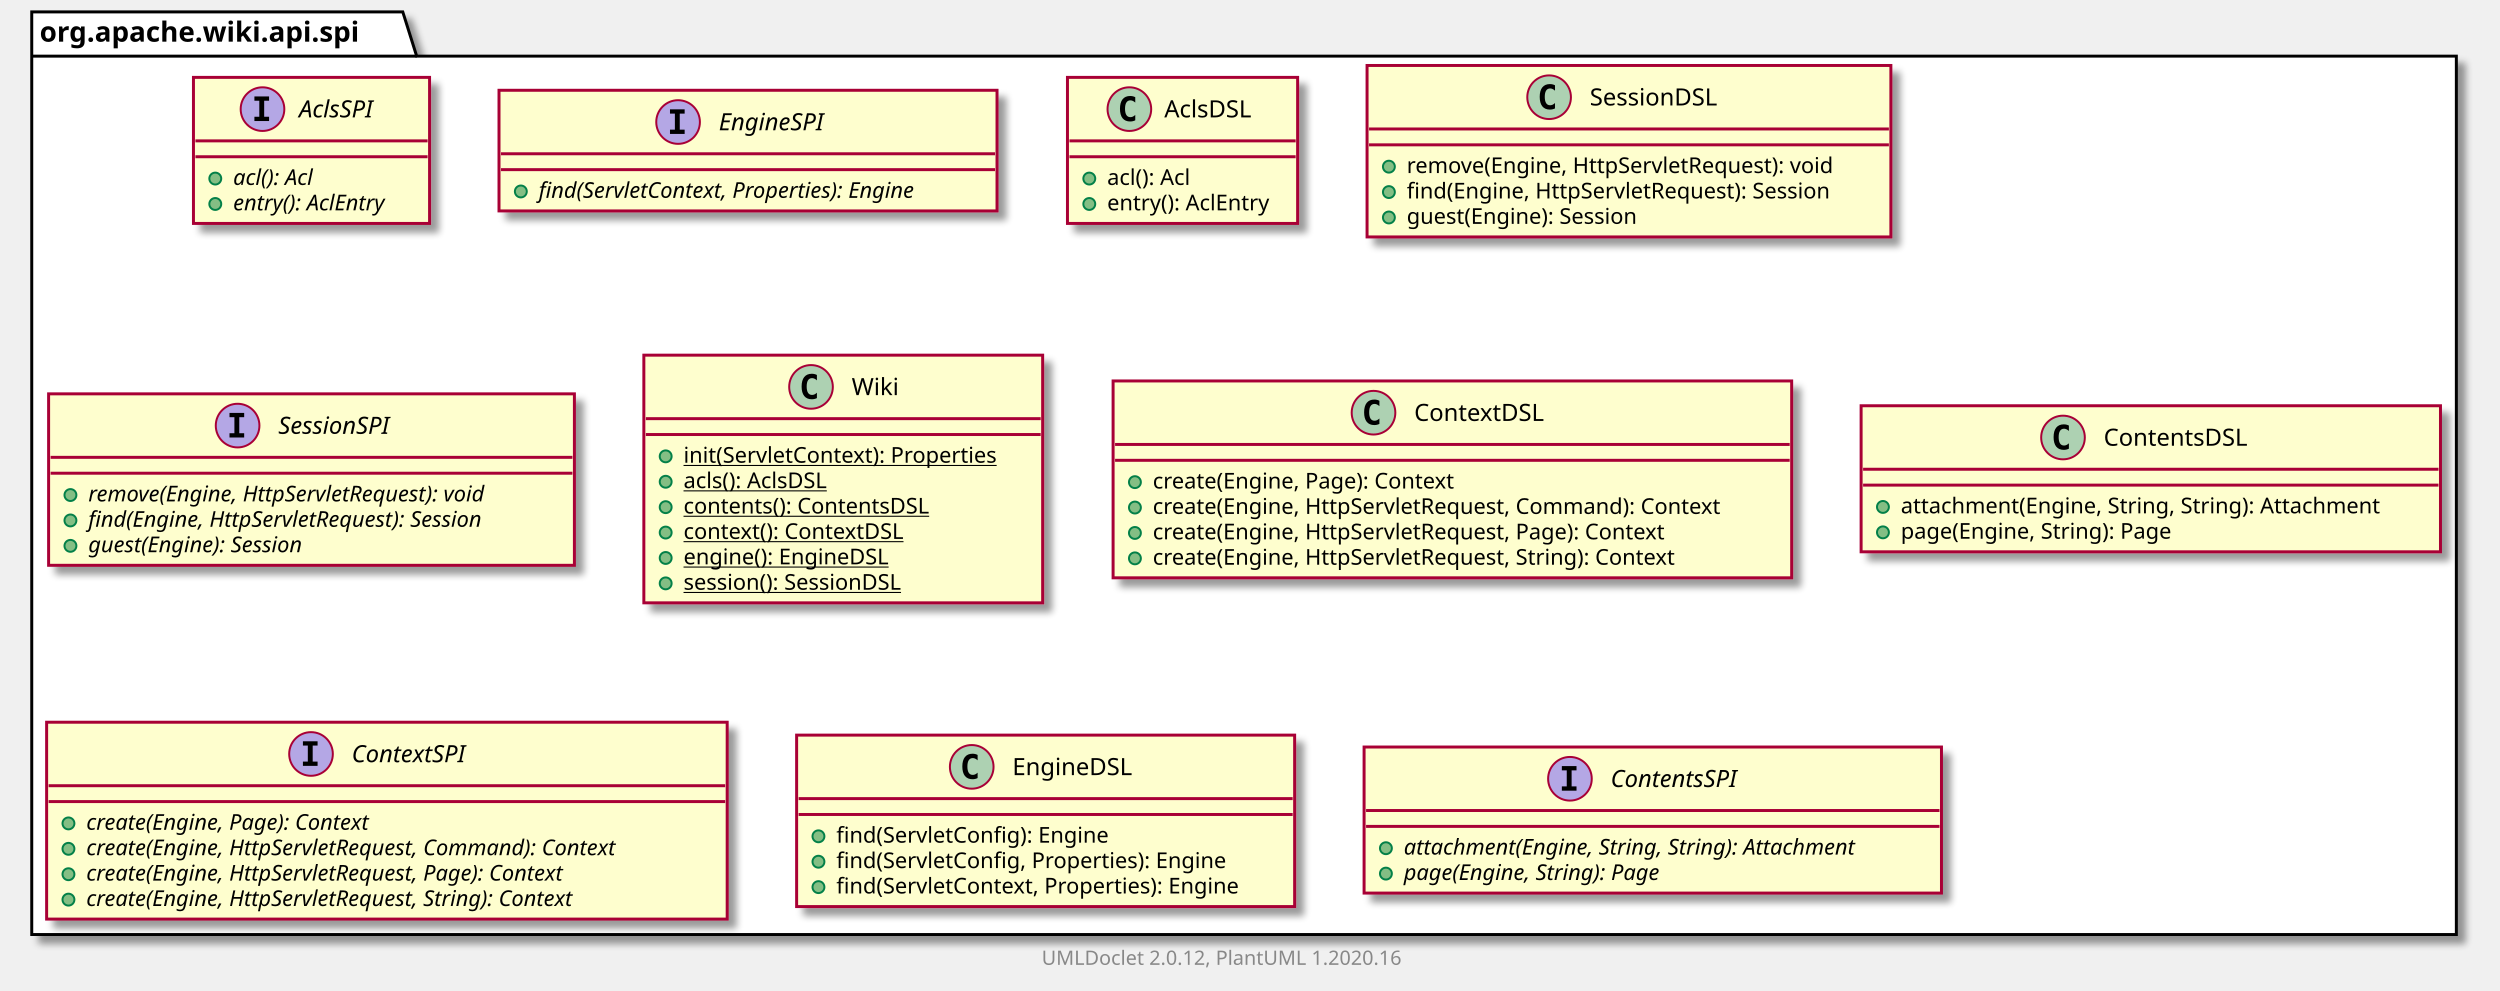
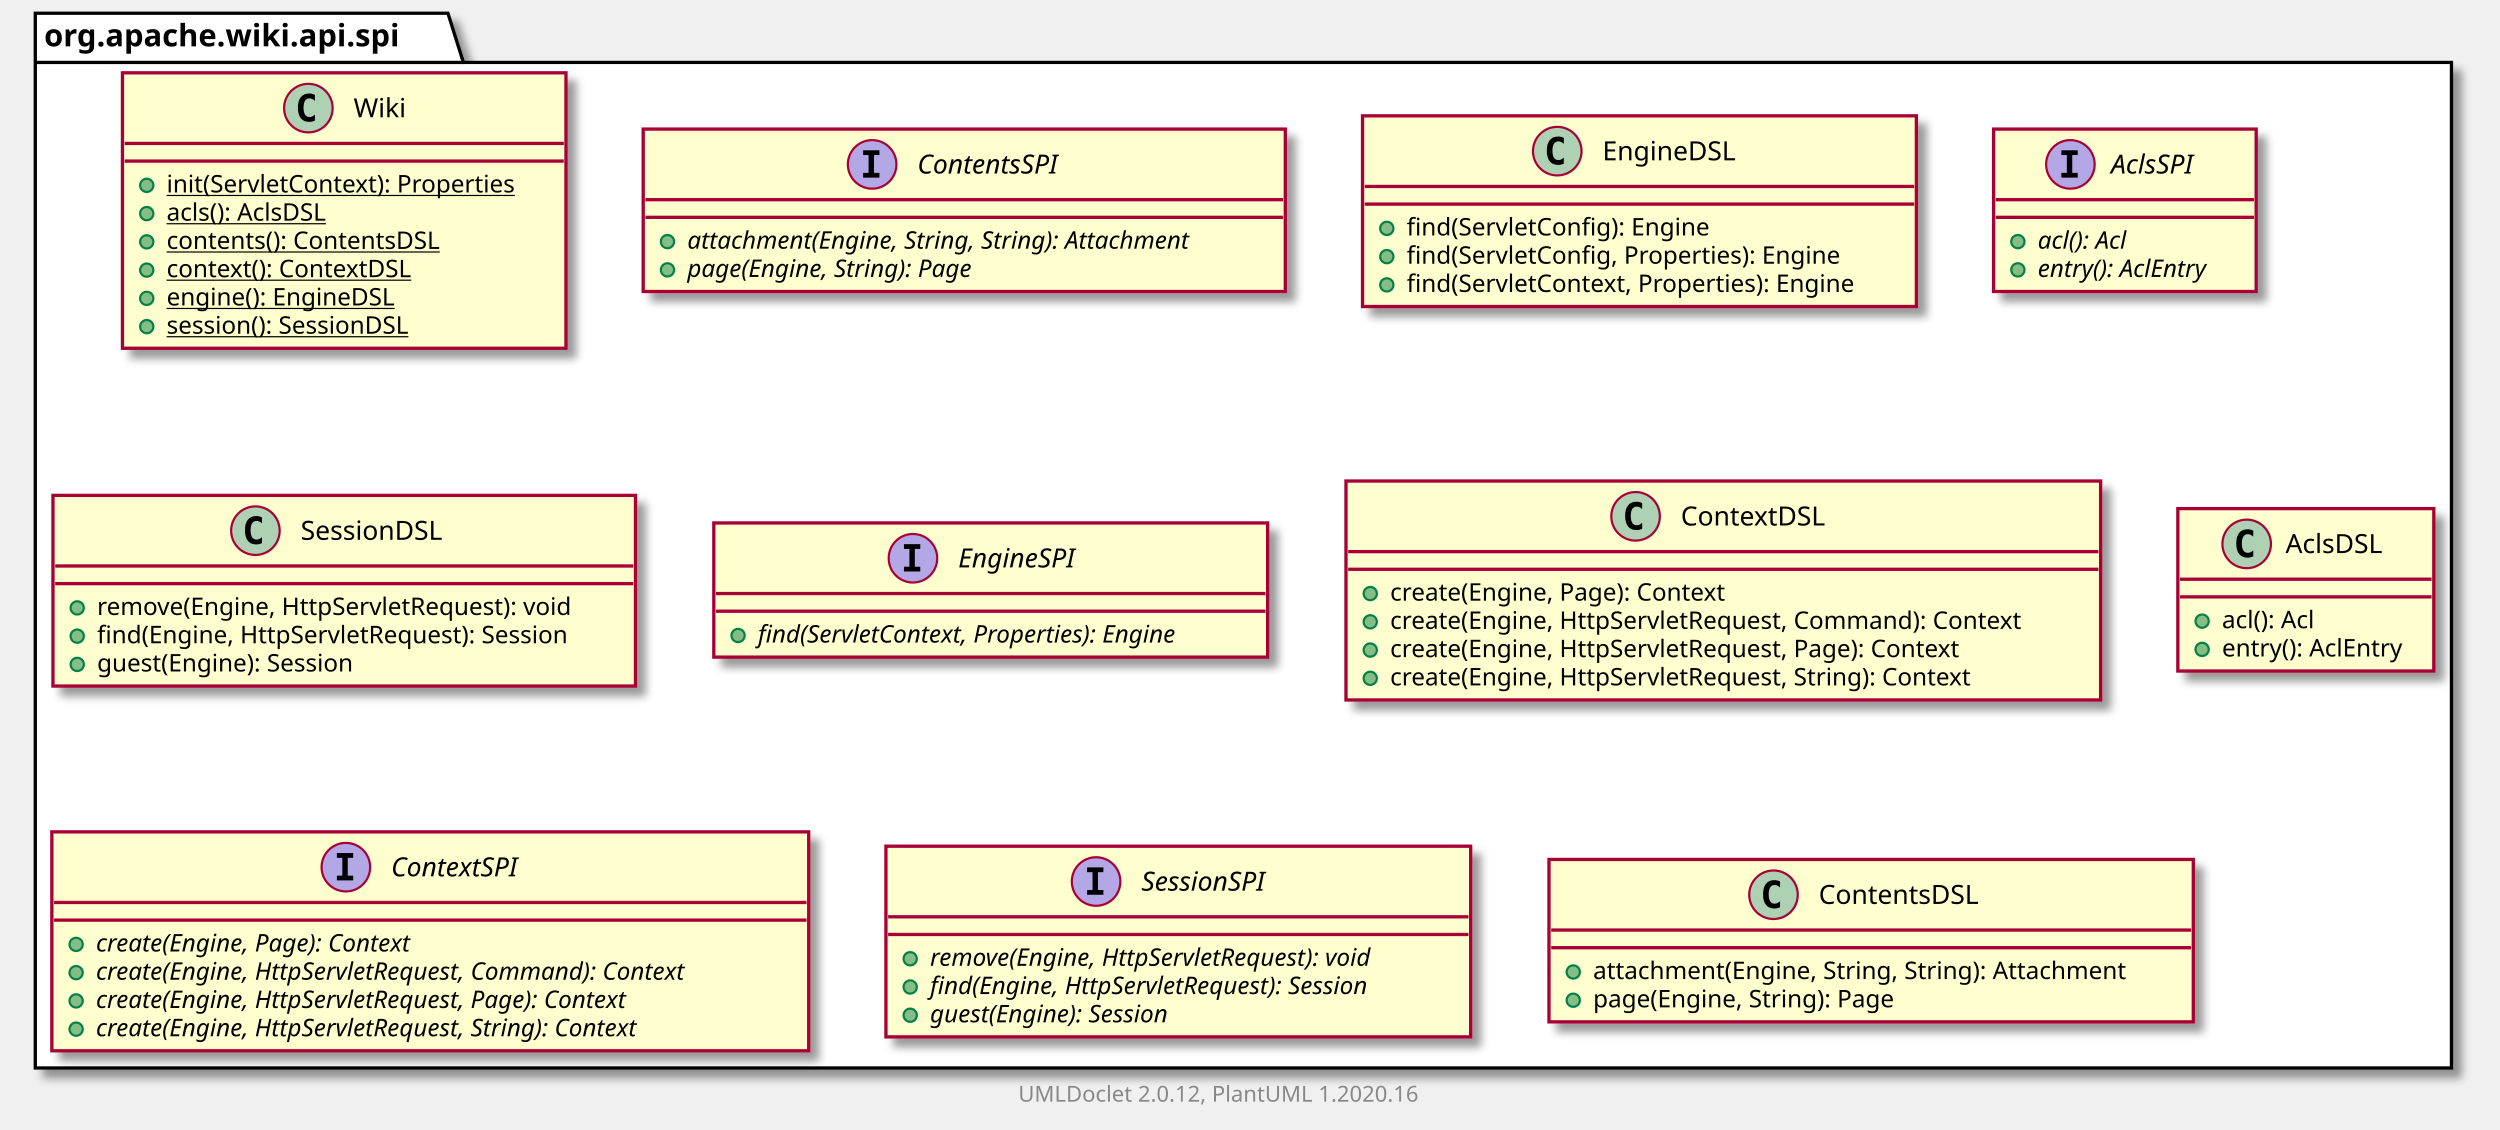
- <svg xmlns="http://www.w3.org/2000/svg" xmlns:xlink="http://www.w3.org/1999/xlink" contentScriptType="application/ecmascript" contentStyleType="text/css" height="499px" preserveAspectRatio="none" style="width:1260px;height:499px;" version="1.1" viewBox="0 0 1260 499" width="1260px" zoomAndPan="magnify">
+ <svg xmlns="http://www.w3.org/2000/svg" xmlns:xlink="http://www.w3.org/1999/xlink" contentScriptType="application/ecmascript" contentStyleType="text/css" height="512px" preserveAspectRatio="none" style="width:1133px;height:512px;" version="1.1" viewBox="0 0 1133 512" width="1133px" zoomAndPan="magnify">
  <defs>
-     <filter height="300%" id="f7hcipfcfzdxf" width="300%" x="-1" y="-1">
+     <filter height="300%" id="f1cf5efxg4np4j" width="300%" x="-1" y="-1">
      <feGaussianBlur result="blurOut" stdDeviation="2.0" />
      <feColorMatrix in="blurOut" result="blurOut2" type="matrix" values="0 0 0 0 0 0 0 0 0 0 0 0 0 0 0 0 0 0 .4 0" />
      <feOffset dx="4.0" dy="4.0" in="blurOut2" result="blurOut3" />
      <feBlend in="SourceGraphic" in2="blurOut3" mode="normal" />
    </filter>
  </defs>
  <g>
-     <polygon fill="#FFFFFF" filter="url(#f7hcipfcfzdxf)" points="16,6,203,6,210,28.297,1238,28.297,1238,471,16,471,16,6" style="stroke: #000000; stroke-width: 1.5;" />
+     <polygon fill="#FFFFFF" filter="url(#f1cf5efxg4np4j)" points="16,6,203,6,210,28.297,1111,28.297,1111,484,16,484,16,6" style="stroke: #000000; stroke-width: 1.5;" />
    <line style="stroke: #000000; stroke-width: 1.5;" x1="16" x2="210" y1="28.297" y2="28.297" />
    <text fill="#000000" font-family="sans-serif" font-size="14" font-weight="bold" lengthAdjust="spacingAndGlyphs" textLength="181" x="20" y="20.995">org.apache.wiki.api.spi</text>
+     <a href="Wiki.html" target="_top" title="Wiki.html" xlink:actuate="onRequest" xlink:href="Wiki.html" xlink:show="new" xlink:title="Wiki.html" xlink:type="simple">
+       <rect codeLine="3" fill="#FEFECE" filter="url(#f1cf5efxg4np4j)" height="124.828" id="org.apache.wiki.api.spi.Wiki" style="stroke: #A80036; stroke-width: 1.5;" width="201" x="55.5" y="33" />
+       <ellipse cx="139.75" cy="49" fill="#ADD1B2" rx="11" ry="11" style="stroke: #A80036; stroke-width: 1.0;" />
+       <path d="M142.719,54.641 Q142.141,54.938 141.5,55.078 Q140.859,55.234 140.156,55.234 Q137.656,55.234 136.328,53.594 Q135.016,51.938 135.016,48.812 Q135.016,45.688 136.328,44.031 Q137.656,42.375 140.156,42.375 Q140.859,42.375 141.5,42.531 Q142.156,42.688 142.719,42.984 L142.719,45.703 Q142.094,45.125 141.5,44.859 Q140.906,44.578 140.281,44.578 Q138.938,44.578 138.25,45.656 Q137.562,46.719 137.562,48.812 Q137.562,50.906 138.25,51.984 Q138.938,53.047 140.281,53.047 Q140.906,53.047 141.5,52.781 Q142.094,52.5 142.719,51.922 L142.719,54.641 Z " />
+       <text fill="#000000" font-family="sans-serif" font-size="12" lengthAdjust="spacingAndGlyphs" textLength="24" x="160.25" y="53.154">Wiki</text>
+       <line style="stroke: #A80036; stroke-width: 1.5;" x1="56.5" x2="255.5" y1="65" y2="65" />
+       <line style="stroke: #A80036; stroke-width: 1.5;" x1="56.5" x2="255.5" y1="73" y2="73" />
+       <ellipse cx="66.5" cy="84" fill="#84BE84" rx="3" ry="3" style="stroke: #038048; stroke-width: 1.0;" />
+       <text fill="#000000" font-family="sans-serif" font-size="11" lengthAdjust="spacingAndGlyphs" text-decoration="underline" textLength="175" x="75.5" y="87.21">init(ServletContext): Properties</text>
+       <ellipse cx="66.5" cy="96.805" fill="#84BE84" rx="3" ry="3" style="stroke: #038048; stroke-width: 1.0;" />
+       <text fill="#000000" font-family="sans-serif" font-size="11" lengthAdjust="spacingAndGlyphs" text-decoration="underline" textLength="84" x="75.5" y="100.015">acls(): AclsDSL</text>
+       <ellipse cx="66.5" cy="109.609" fill="#84BE84" rx="3" ry="3" style="stroke: #038048; stroke-width: 1.0;" />
+       <text fill="#000000" font-family="sans-serif" font-size="11" lengthAdjust="spacingAndGlyphs" text-decoration="underline" textLength="138" x="75.5" y="112.82">contents(): ContentsDSL</text>
+       <ellipse cx="66.5" cy="122.414" fill="#84BE84" rx="3" ry="3" style="stroke: #038048; stroke-width: 1.0;" />
+       <text fill="#000000" font-family="sans-serif" font-size="11" lengthAdjust="spacingAndGlyphs" text-decoration="underline" textLength="122" x="75.5" y="125.624">context(): ContextDSL</text>
+       <ellipse cx="66.5" cy="135.219" fill="#84BE84" rx="3" ry="3" style="stroke: #038048; stroke-width: 1.0;" />
+       <text fill="#000000" font-family="sans-serif" font-size="11" lengthAdjust="spacingAndGlyphs" text-decoration="underline" textLength="114" x="75.5" y="138.429">engine(): EngineDSL</text>
+       <ellipse cx="66.5" cy="148.023" fill="#84BE84" rx="3" ry="3" style="stroke: #038048; stroke-width: 1.0;" />
+       <text fill="#000000" font-family="sans-serif" font-size="11" lengthAdjust="spacingAndGlyphs" text-decoration="underline" textLength="129" x="75.5" y="151.234">session(): SessionDSL</text>
+     </a>
+     <a href="ContentsSPI.html" target="_top" title="ContentsSPI.html" xlink:actuate="onRequest" xlink:href="ContentsSPI.html" xlink:show="new" xlink:title="ContentsSPI.html" xlink:type="simple">
+       <rect codeLine="12" fill="#FEFECE" filter="url(#f1cf5efxg4np4j)" height="73.609" id="org.apache.wiki.api.spi.ContentsSPI" style="stroke: #A80036; stroke-width: 1.5;" width="291" x="291.5" y="58.5" />
+       <ellipse cx="395.25" cy="74.5" fill="#B4A7E5" rx="11" ry="11" style="stroke: #A80036; stroke-width: 1.0;" />
+       <path d="M391.172,70.266 L391.172,68.109 L398.562,68.109 L398.562,70.266 L396.094,70.266 L396.094,78.344 L398.562,78.344 L398.562,80.5 L391.172,80.5 L391.172,78.344 L393.641,78.344 L393.641,70.266 L391.172,70.266 Z " />
+       <text fill="#000000" font-family="sans-serif" font-size="12" font-style="italic" lengthAdjust="spacingAndGlyphs" textLength="75" x="415.75" y="78.654">ContentsSPI</text>
+       <line style="stroke: #A80036; stroke-width: 1.5;" x1="292.5" x2="581.5" y1="90.5" y2="90.5" />
+       <line style="stroke: #A80036; stroke-width: 1.5;" x1="292.5" x2="581.5" y1="98.5" y2="98.5" />
+       <ellipse cx="302.5" cy="109.5" fill="#84BE84" rx="3" ry="3" style="stroke: #038048; stroke-width: 1.0;" />
+       <text fill="#000000" font-family="sans-serif" font-size="11" font-style="italic" lengthAdjust="spacingAndGlyphs" textLength="265" x="311.5" y="112.71">attachment(Engine, String, String): Attachment</text>
+       <ellipse cx="302.5" cy="122.305" fill="#84BE84" rx="3" ry="3" style="stroke: #038048; stroke-width: 1.0;" />
+       <text fill="#000000" font-family="sans-serif" font-size="11" font-style="italic" lengthAdjust="spacingAndGlyphs" textLength="151" x="311.5" y="125.515">page(Engine, String): Page</text>
+     </a>
+     <a href="EngineDSL.html" target="_top" title="EngineDSL.html" xlink:actuate="onRequest" xlink:href="EngineDSL.html" xlink:show="new" xlink:title="EngineDSL.html" xlink:type="simple">
+       <rect codeLine="17" fill="#FEFECE" filter="url(#f1cf5efxg4np4j)" height="86.414" id="org.apache.wiki.api.spi.EngineDSL" style="stroke: #A80036; stroke-width: 1.5;" width="251" x="617.5" y="52.5" />
+       <ellipse cx="705.75" cy="68.5" fill="#ADD1B2" rx="11" ry="11" style="stroke: #A80036; stroke-width: 1.0;" />
+       <path d="M708.719,74.141 Q708.141,74.438 707.5,74.578 Q706.859,74.734 706.156,74.734 Q703.656,74.734 702.328,73.094 Q701.016,71.438 701.016,68.312 Q701.016,65.188 702.328,63.531 Q703.656,61.875 706.156,61.875 Q706.859,61.875 707.5,62.031 Q708.156,62.188 708.719,62.484 L708.719,65.203 Q708.094,64.625 707.5,64.359 Q706.906,64.078 706.281,64.078 Q704.938,64.078 704.25,65.156 Q703.562,66.219 703.562,68.312 Q703.562,70.406 704.25,71.484 Q704.938,72.547 706.281,72.547 Q706.906,72.547 707.5,72.281 Q708.094,72 708.719,71.422 L708.719,74.141 Z " />
+       <text fill="#000000" font-family="sans-serif" font-size="12" lengthAdjust="spacingAndGlyphs" textLength="66" x="726.25" y="72.654">EngineDSL</text>
+       <line style="stroke: #A80036; stroke-width: 1.5;" x1="618.5" x2="867.5" y1="84.5" y2="84.5" />
+       <line style="stroke: #A80036; stroke-width: 1.5;" x1="618.5" x2="867.5" y1="92.5" y2="92.5" />
+       <ellipse cx="628.5" cy="103.5" fill="#84BE84" rx="3" ry="3" style="stroke: #038048; stroke-width: 1.0;" />
+       <text fill="#000000" font-family="sans-serif" font-size="11" lengthAdjust="spacingAndGlyphs" textLength="151" x="637.5" y="106.71">find(ServletConfig): Engine</text>
+       <ellipse cx="628.5" cy="116.305" fill="#84BE84" rx="3" ry="3" style="stroke: #038048; stroke-width: 1.0;" />
+       <text fill="#000000" font-family="sans-serif" font-size="11" lengthAdjust="spacingAndGlyphs" textLength="218" x="637.5" y="119.515">find(ServletConfig, Properties): Engine</text>
+       <ellipse cx="628.5" cy="129.109" fill="#84BE84" rx="3" ry="3" style="stroke: #038048; stroke-width: 1.0;" />
+       <text fill="#000000" font-family="sans-serif" font-size="11" lengthAdjust="spacingAndGlyphs" textLength="225" x="637.5" y="132.32">find(ServletContext, Properties): Engine</text>
+     </a>
    <a href="AclsSPI.html" target="_top" title="AclsSPI.html" xlink:actuate="onRequest" xlink:href="AclsSPI.html" xlink:show="new" xlink:title="AclsSPI.html" xlink:type="simple">
-       <rect codeLine="3" fill="#FEFECE" filter="url(#f7hcipfcfzdxf)" height="73.609" id="org.apache.wiki.api.spi.AclsSPI" style="stroke: #A80036; stroke-width: 1.5;" width="119" x="97.5" y="39" />
-       <ellipse cx="132.3" cy="55" fill="#B4A7E5" rx="11" ry="11" style="stroke: #A80036; stroke-width: 1.0;" />
-       <path d="M128.222,50.766 L128.222,48.609 L135.613,48.609 L135.613,50.766 L133.144,50.766 L133.144,58.844 L135.613,58.844 L135.613,61 L128.222,61 L128.222,58.844 L130.691,58.844 L130.691,50.766 L128.222,50.766 Z " />
-       <text fill="#000000" font-family="sans-serif" font-size="12" font-style="italic" lengthAdjust="spacingAndGlyphs" textLength="43" x="150.7" y="59.154">AclsSPI</text>
-       <line style="stroke: #A80036; stroke-width: 1.5;" x1="98.5" x2="215.5" y1="71" y2="71" />
-       <line style="stroke: #A80036; stroke-width: 1.5;" x1="98.5" x2="215.5" y1="79" y2="79" />
-       <ellipse cx="108.5" cy="90" fill="#84BE84" rx="3" ry="3" style="stroke: #038048; stroke-width: 1.0;" />
-       <text fill="#000000" font-family="sans-serif" font-size="11" font-style="italic" lengthAdjust="spacingAndGlyphs" textLength="49" x="117.5" y="93.21">acl(): Acl</text>
-       <ellipse cx="108.5" cy="102.805" fill="#84BE84" rx="3" ry="3" style="stroke: #038048; stroke-width: 1.0;" />
-       <text fill="#000000" font-family="sans-serif" font-size="11" font-style="italic" lengthAdjust="spacingAndGlyphs" textLength="93" x="117.5" y="106.015">entry(): AclEntry</text>
+       <rect codeLine="23" fill="#FEFECE" filter="url(#f1cf5efxg4np4j)" height="73.609" id="org.apache.wiki.api.spi.AclsSPI" style="stroke: #A80036; stroke-width: 1.5;" width="119" x="903.5" y="58.5" />
+       <ellipse cx="938.3" cy="74.5" fill="#B4A7E5" rx="11" ry="11" style="stroke: #A80036; stroke-width: 1.0;" />
+       <path d="M934.222,70.266 L934.222,68.109 L941.612,68.109 L941.612,70.266 L939.144,70.266 L939.144,78.344 L941.612,78.344 L941.612,80.5 L934.222,80.5 L934.222,78.344 L936.691,78.344 L936.691,70.266 L934.222,70.266 Z " />
+       <text fill="#000000" font-family="sans-serif" font-size="12" font-style="italic" lengthAdjust="spacingAndGlyphs" textLength="43" x="956.7" y="78.654">AclsSPI</text>
+       <line style="stroke: #A80036; stroke-width: 1.5;" x1="904.5" x2="1021.5" y1="90.5" y2="90.5" />
+       <line style="stroke: #A80036; stroke-width: 1.5;" x1="904.5" x2="1021.5" y1="98.5" y2="98.5" />
+       <ellipse cx="914.5" cy="109.5" fill="#84BE84" rx="3" ry="3" style="stroke: #038048; stroke-width: 1.0;" />
+       <text fill="#000000" font-family="sans-serif" font-size="11" font-style="italic" lengthAdjust="spacingAndGlyphs" textLength="49" x="923.5" y="112.71">acl(): Acl</text>
+       <ellipse cx="914.5" cy="122.305" fill="#84BE84" rx="3" ry="3" style="stroke: #038048; stroke-width: 1.0;" />
+       <text fill="#000000" font-family="sans-serif" font-size="11" font-style="italic" lengthAdjust="spacingAndGlyphs" textLength="93" x="923.5" y="125.515">entry(): AclEntry</text>
+     </a>
+     <a href="SessionDSL.html" target="_top" title="SessionDSL.html" xlink:actuate="onRequest" xlink:href="SessionDSL.html" xlink:show="new" xlink:title="SessionDSL.html" xlink:type="simple">
+       <rect codeLine="28" fill="#FEFECE" filter="url(#f1cf5efxg4np4j)" height="86.414" id="org.apache.wiki.api.spi.SessionDSL" style="stroke: #A80036; stroke-width: 1.5;" width="264" x="24" y="224.5" />
+       <ellipse cx="115.75" cy="240.5" fill="#ADD1B2" rx="11" ry="11" style="stroke: #A80036; stroke-width: 1.0;" />
+       <path d="M118.719,246.141 Q118.141,246.438 117.5,246.578 Q116.859,246.734 116.156,246.734 Q113.656,246.734 112.328,245.094 Q111.016,243.438 111.016,240.312 Q111.016,237.188 112.328,235.531 Q113.656,233.875 116.156,233.875 Q116.859,233.875 117.5,234.031 Q118.156,234.188 118.719,234.484 L118.719,237.203 Q118.094,236.625 117.5,236.359 Q116.906,236.078 116.281,236.078 Q114.938,236.078 114.25,237.156 Q113.562,238.219 113.562,240.312 Q113.562,242.406 114.25,243.484 Q114.938,244.547 116.281,244.547 Q116.906,244.547 117.5,244.281 Q118.094,244 118.719,243.422 L118.719,246.141 Z " />
+       <text fill="#000000" font-family="sans-serif" font-size="12" lengthAdjust="spacingAndGlyphs" textLength="72" x="136.25" y="244.654">SessionDSL</text>
+       <line style="stroke: #A80036; stroke-width: 1.5;" x1="25" x2="287" y1="256.5" y2="256.5" />
+       <line style="stroke: #A80036; stroke-width: 1.5;" x1="25" x2="287" y1="264.5" y2="264.5" />
+       <ellipse cx="35" cy="275.5" fill="#84BE84" rx="3" ry="3" style="stroke: #038048; stroke-width: 1.0;" />
+       <text fill="#000000" font-family="sans-serif" font-size="11" lengthAdjust="spacingAndGlyphs" textLength="237" x="44" y="278.71">remove(Engine, HttpServletRequest): void</text>
+       <ellipse cx="35" cy="288.305" fill="#84BE84" rx="3" ry="3" style="stroke: #038048; stroke-width: 1.0;" />
+       <text fill="#000000" font-family="sans-serif" font-size="11" lengthAdjust="spacingAndGlyphs" textLength="238" x="44" y="291.515">find(Engine, HttpServletRequest): Session</text>
+       <ellipse cx="35" cy="301.109" fill="#84BE84" rx="3" ry="3" style="stroke: #038048; stroke-width: 1.0;" />
+       <text fill="#000000" font-family="sans-serif" font-size="11" lengthAdjust="spacingAndGlyphs" textLength="132" x="44" y="304.32">guest(Engine): Session</text>
    </a>
    <a href="EngineSPI.html" target="_top" title="EngineSPI.html" xlink:actuate="onRequest" xlink:href="EngineSPI.html" xlink:show="new" xlink:title="EngineSPI.html" xlink:type="simple">
-       <rect codeLine="8" fill="#FEFECE" filter="url(#f7hcipfcfzdxf)" height="60.805" id="org.apache.wiki.api.spi.EngineSPI" style="stroke: #A80036; stroke-width: 1.5;" width="251" x="251.5" y="45.5" />
-       <ellipse cx="341.75" cy="61.5" fill="#B4A7E5" rx="11" ry="11" style="stroke: #A80036; stroke-width: 1.0;" />
-       <path d="M337.672,57.266 L337.672,55.109 L345.062,55.109 L345.062,57.266 L342.594,57.266 L342.594,65.344 L345.062,65.344 L345.062,67.5 L337.672,67.5 L337.672,65.344 L340.141,65.344 L340.141,57.266 L337.672,57.266 Z " />
-       <text fill="#000000" font-family="sans-serif" font-size="12" font-style="italic" lengthAdjust="spacingAndGlyphs" textLength="62" x="362.25" y="65.654">EngineSPI</text>
-       <line style="stroke: #A80036; stroke-width: 1.5;" x1="252.5" x2="501.5" y1="77.5" y2="77.5" />
-       <line style="stroke: #A80036; stroke-width: 1.5;" x1="252.5" x2="501.5" y1="85.5" y2="85.5" />
-       <ellipse cx="262.5" cy="96.5" fill="#84BE84" rx="3" ry="3" style="stroke: #038048; stroke-width: 1.0;" />
-       <text fill="#000000" font-family="sans-serif" font-size="11" font-style="italic" lengthAdjust="spacingAndGlyphs" textLength="225" x="271.5" y="99.71">find(ServletContext, Properties): Engine</text>
+       <rect codeLine="34" fill="#FEFECE" filter="url(#f1cf5efxg4np4j)" height="60.805" id="org.apache.wiki.api.spi.EngineSPI" style="stroke: #A80036; stroke-width: 1.5;" width="251" x="323.5" y="237" />
+       <ellipse cx="413.75" cy="253" fill="#B4A7E5" rx="11" ry="11" style="stroke: #A80036; stroke-width: 1.0;" />
+       <path d="M409.672,248.766 L409.672,246.609 L417.062,246.609 L417.062,248.766 L414.594,248.766 L414.594,256.844 L417.062,256.844 L417.062,259 L409.672,259 L409.672,256.844 L412.141,256.844 L412.141,248.766 L409.672,248.766 Z " />
+       <text fill="#000000" font-family="sans-serif" font-size="12" font-style="italic" lengthAdjust="spacingAndGlyphs" textLength="62" x="434.25" y="257.154">EngineSPI</text>
+       <line style="stroke: #A80036; stroke-width: 1.5;" x1="324.5" x2="573.5" y1="269" y2="269" />
+       <line style="stroke: #A80036; stroke-width: 1.5;" x1="324.5" x2="573.5" y1="277" y2="277" />
+       <ellipse cx="334.5" cy="288" fill="#84BE84" rx="3" ry="3" style="stroke: #038048; stroke-width: 1.0;" />
+       <text fill="#000000" font-family="sans-serif" font-size="11" font-style="italic" lengthAdjust="spacingAndGlyphs" textLength="225" x="343.5" y="291.21">find(ServletContext, Properties): Engine</text>
+     </a>
+     <a href="ContextDSL.html" target="_top" title="ContextDSL.html" xlink:actuate="onRequest" xlink:href="ContextDSL.html" xlink:show="new" xlink:title="ContextDSL.html" xlink:type="simple">
+       <rect codeLine="38" fill="#FEFECE" filter="url(#f1cf5efxg4np4j)" height="99.219" id="org.apache.wiki.api.spi.ContextDSL" style="stroke: #A80036; stroke-width: 1.5;" width="342" x="610" y="218" />
+       <ellipse cx="741.25" cy="234" fill="#ADD1B2" rx="11" ry="11" style="stroke: #A80036; stroke-width: 1.0;" />
+       <path d="M744.219,239.641 Q743.641,239.938 743,240.078 Q742.359,240.234 741.656,240.234 Q739.156,240.234 737.828,238.594 Q736.516,236.938 736.516,233.812 Q736.516,230.688 737.828,229.031 Q739.156,227.375 741.656,227.375 Q742.359,227.375 743,227.531 Q743.656,227.688 744.219,227.984 L744.219,230.703 Q743.594,230.125 743,229.859 Q742.406,229.578 741.781,229.578 Q740.438,229.578 739.75,230.656 Q739.062,231.719 739.062,233.812 Q739.062,235.906 739.75,236.984 Q740.438,238.047 741.781,238.047 Q742.406,238.047 743,237.781 Q743.594,237.5 744.219,236.922 L744.219,239.641 Z " />
+       <text fill="#000000" font-family="sans-serif" font-size="12" lengthAdjust="spacingAndGlyphs" textLength="71" x="761.75" y="238.154">ContextDSL</text>
+       <line style="stroke: #A80036; stroke-width: 1.5;" x1="611" x2="951" y1="250" y2="250" />
+       <line style="stroke: #A80036; stroke-width: 1.5;" x1="611" x2="951" y1="258" y2="258" />
+       <ellipse cx="621" cy="269" fill="#84BE84" rx="3" ry="3" style="stroke: #038048; stroke-width: 1.0;" />
+       <text fill="#000000" font-family="sans-serif" font-size="11" lengthAdjust="spacingAndGlyphs" textLength="169" x="630" y="272.21">create(Engine, Page): Context</text>
+       <ellipse cx="621" cy="281.805" fill="#84BE84" rx="3" ry="3" style="stroke: #038048; stroke-width: 1.0;" />
+       <text fill="#000000" font-family="sans-serif" font-size="11" lengthAdjust="spacingAndGlyphs" textLength="316" x="630" y="285.015">create(Engine, HttpServletRequest, Command): Context</text>
+       <ellipse cx="621" cy="294.609" fill="#84BE84" rx="3" ry="3" style="stroke: #038048; stroke-width: 1.0;" />
+       <text fill="#000000" font-family="sans-serif" font-size="11" lengthAdjust="spacingAndGlyphs" textLength="286" x="630" y="297.82">create(Engine, HttpServletRequest, Page): Context</text>
+       <ellipse cx="621" cy="307.414" fill="#84BE84" rx="3" ry="3" style="stroke: #038048; stroke-width: 1.0;" />
+       <text fill="#000000" font-family="sans-serif" font-size="11" lengthAdjust="spacingAndGlyphs" textLength="292" x="630" y="310.625">create(Engine, HttpServletRequest, String): Context</text>
    </a>
    <a href="AclsDSL.html" target="_top" title="AclsDSL.html" xlink:actuate="onRequest" xlink:href="AclsDSL.html" xlink:show="new" xlink:title="AclsDSL.html" xlink:type="simple">
-       <rect codeLine="12" fill="#FEFECE" filter="url(#f7hcipfcfzdxf)" height="73.609" id="org.apache.wiki.api.spi.AclsDSL" style="stroke: #A80036; stroke-width: 1.5;" width="116" x="538" y="39" />
-       <ellipse cx="569.2" cy="55" fill="#ADD1B2" rx="11" ry="11" style="stroke: #A80036; stroke-width: 1.0;" />
-       <path d="M572.169,60.641 Q571.591,60.938 570.95,61.078 Q570.309,61.234 569.606,61.234 Q567.106,61.234 565.778,59.594 Q564.466,57.938 564.466,54.812 Q564.466,51.688 565.778,50.031 Q567.106,48.375 569.606,48.375 Q570.309,48.375 570.95,48.531 Q571.606,48.688 572.169,48.984 L572.169,51.703 Q571.544,51.125 570.95,50.859 Q570.356,50.578 569.731,50.578 Q568.388,50.578 567.7,51.656 Q567.013,52.719 567.013,54.812 Q567.013,56.906 567.7,57.984 Q568.388,59.047 569.731,59.047 Q570.356,59.047 570.95,58.781 Q571.544,58.5 572.169,57.922 L572.169,60.641 Z " />
-       <text fill="#000000" font-family="sans-serif" font-size="12" lengthAdjust="spacingAndGlyphs" textLength="48" x="586.8" y="59.154">AclsDSL</text>
-       <line style="stroke: #A80036; stroke-width: 1.5;" x1="539" x2="653" y1="71" y2="71" />
-       <line style="stroke: #A80036; stroke-width: 1.5;" x1="539" x2="653" y1="79" y2="79" />
-       <ellipse cx="549" cy="90" fill="#84BE84" rx="3" ry="3" style="stroke: #038048; stroke-width: 1.0;" />
-       <text fill="#000000" font-family="sans-serif" font-size="11" lengthAdjust="spacingAndGlyphs" textLength="48" x="558" y="93.21">acl(): Acl</text>
-       <ellipse cx="549" cy="102.805" fill="#84BE84" rx="3" ry="3" style="stroke: #038048; stroke-width: 1.0;" />
-       <text fill="#000000" font-family="sans-serif" font-size="11" lengthAdjust="spacingAndGlyphs" textLength="90" x="558" y="106.015">entry(): AclEntry</text>
+       <rect codeLine="45" fill="#FEFECE" filter="url(#f1cf5efxg4np4j)" height="73.609" id="org.apache.wiki.api.spi.AclsDSL" style="stroke: #A80036; stroke-width: 1.5;" width="116" x="987" y="230.5" />
+       <ellipse cx="1018.2" cy="246.5" fill="#ADD1B2" rx="11" ry="11" style="stroke: #A80036; stroke-width: 1.0;" />
+       <path d="M1021.169,252.141 Q1020.591,252.438 1019.95,252.578 Q1019.309,252.734 1018.606,252.734 Q1016.106,252.734 1014.778,251.094 Q1013.466,249.438 1013.466,246.312 Q1013.466,243.188 1014.778,241.531 Q1016.106,239.875 1018.606,239.875 Q1019.309,239.875 1019.95,240.031 Q1020.606,240.188 1021.169,240.484 L1021.169,243.203 Q1020.544,242.625 1019.95,242.359 Q1019.356,242.078 1018.731,242.078 Q1017.388,242.078 1016.7,243.156 Q1016.013,244.219 1016.013,246.312 Q1016.013,248.406 1016.7,249.484 Q1017.388,250.547 1018.731,250.547 Q1019.356,250.547 1019.95,250.281 Q1020.544,250 1021.169,249.422 L1021.169,252.141 Z " />
+       <text fill="#000000" font-family="sans-serif" font-size="12" lengthAdjust="spacingAndGlyphs" textLength="48" x="1035.8" y="250.654">AclsDSL</text>
+       <line style="stroke: #A80036; stroke-width: 1.5;" x1="988" x2="1102" y1="262.5" y2="262.5" />
+       <line style="stroke: #A80036; stroke-width: 1.5;" x1="988" x2="1102" y1="270.5" y2="270.5" />
+       <ellipse cx="998" cy="281.5" fill="#84BE84" rx="3" ry="3" style="stroke: #038048; stroke-width: 1.0;" />
+       <text fill="#000000" font-family="sans-serif" font-size="11" lengthAdjust="spacingAndGlyphs" textLength="48" x="1007" y="284.71">acl(): Acl</text>
+       <ellipse cx="998" cy="294.305" fill="#84BE84" rx="3" ry="3" style="stroke: #038048; stroke-width: 1.0;" />
+       <text fill="#000000" font-family="sans-serif" font-size="11" lengthAdjust="spacingAndGlyphs" textLength="90" x="1007" y="297.515">entry(): AclEntry</text>
    </a>
-     <a href="SessionDSL.html" target="_top" title="SessionDSL.html" xlink:actuate="onRequest" xlink:href="SessionDSL.html" xlink:show="new" xlink:title="SessionDSL.html" xlink:type="simple">
-       <rect codeLine="17" fill="#FEFECE" filter="url(#f7hcipfcfzdxf)" height="86.414" id="org.apache.wiki.api.spi.SessionDSL" style="stroke: #A80036; stroke-width: 1.5;" width="264" x="689" y="33" />
-       <ellipse cx="780.75" cy="49" fill="#ADD1B2" rx="11" ry="11" style="stroke: #A80036; stroke-width: 1.0;" />
-       <path d="M783.719,54.641 Q783.141,54.938 782.5,55.078 Q781.859,55.234 781.156,55.234 Q778.656,55.234 777.328,53.594 Q776.016,51.938 776.016,48.812 Q776.016,45.688 777.328,44.031 Q778.656,42.375 781.156,42.375 Q781.859,42.375 782.5,42.531 Q783.156,42.688 783.719,42.984 L783.719,45.703 Q783.094,45.125 782.5,44.859 Q781.906,44.578 781.281,44.578 Q779.938,44.578 779.25,45.656 Q778.562,46.719 778.562,48.812 Q778.562,50.906 779.25,51.984 Q779.938,53.047 781.281,53.047 Q781.906,53.047 782.5,52.781 Q783.094,52.5 783.719,51.922 L783.719,54.641 Z " />
-       <text fill="#000000" font-family="sans-serif" font-size="12" lengthAdjust="spacingAndGlyphs" textLength="72" x="801.25" y="53.154">SessionDSL</text>
-       <line style="stroke: #A80036; stroke-width: 1.5;" x1="690" x2="952" y1="65" y2="65" />
-       <line style="stroke: #A80036; stroke-width: 1.5;" x1="690" x2="952" y1="73" y2="73" />
-       <ellipse cx="700" cy="84" fill="#84BE84" rx="3" ry="3" style="stroke: #038048; stroke-width: 1.0;" />
-       <text fill="#000000" font-family="sans-serif" font-size="11" lengthAdjust="spacingAndGlyphs" textLength="237" x="709" y="87.21">remove(Engine, HttpServletRequest): void</text>
-       <ellipse cx="700" cy="96.805" fill="#84BE84" rx="3" ry="3" style="stroke: #038048; stroke-width: 1.0;" />
-       <text fill="#000000" font-family="sans-serif" font-size="11" lengthAdjust="spacingAndGlyphs" textLength="238" x="709" y="100.015">find(Engine, HttpServletRequest): Session</text>
-       <ellipse cx="700" cy="109.609" fill="#84BE84" rx="3" ry="3" style="stroke: #038048; stroke-width: 1.0;" />
-       <text fill="#000000" font-family="sans-serif" font-size="11" lengthAdjust="spacingAndGlyphs" textLength="132" x="709" y="112.82">guest(Engine): Session</text>
+     <a href="ContextSPI.html" target="_top" title="ContextSPI.html" xlink:actuate="onRequest" xlink:href="ContextSPI.html" xlink:show="new" xlink:title="ContextSPI.html" xlink:type="simple">
+       <rect codeLine="50" fill="#FEFECE" filter="url(#f1cf5efxg4np4j)" height="99.219" id="org.apache.wiki.api.spi.ContextSPI" style="stroke: #A80036; stroke-width: 1.5;" width="343" x="23.5" y="377" />
+       <ellipse cx="156.75" cy="393" fill="#B4A7E5" rx="11" ry="11" style="stroke: #A80036; stroke-width: 1.0;" />
+       <path d="M152.672,388.766 L152.672,386.609 L160.062,386.609 L160.062,388.766 L157.594,388.766 L157.594,396.844 L160.062,396.844 L160.062,399 L152.672,399 L152.672,396.844 L155.141,396.844 L155.141,388.766 L152.672,388.766 Z " />
+       <text fill="#000000" font-family="sans-serif" font-size="12" font-style="italic" lengthAdjust="spacingAndGlyphs" textLength="68" x="177.25" y="397.154">ContextSPI</text>
+       <line style="stroke: #A80036; stroke-width: 1.5;" x1="24.5" x2="365.5" y1="409" y2="409" />
+       <line style="stroke: #A80036; stroke-width: 1.5;" x1="24.5" x2="365.5" y1="417" y2="417" />
+       <ellipse cx="34.5" cy="428" fill="#84BE84" rx="3" ry="3" style="stroke: #038048; stroke-width: 1.0;" />
+       <text fill="#000000" font-family="sans-serif" font-size="11" font-style="italic" lengthAdjust="spacingAndGlyphs" textLength="170" x="43.5" y="431.21">create(Engine, Page): Context</text>
+       <ellipse cx="34.5" cy="440.805" fill="#84BE84" rx="3" ry="3" style="stroke: #038048; stroke-width: 1.0;" />
+       <text fill="#000000" font-family="sans-serif" font-size="11" font-style="italic" lengthAdjust="spacingAndGlyphs" textLength="317" x="43.5" y="444.015">create(Engine, HttpServletRequest, Command): Context</text>
+       <ellipse cx="34.5" cy="453.609" fill="#84BE84" rx="3" ry="3" style="stroke: #038048; stroke-width: 1.0;" />
+       <text fill="#000000" font-family="sans-serif" font-size="11" font-style="italic" lengthAdjust="spacingAndGlyphs" textLength="287" x="43.5" y="456.82">create(Engine, HttpServletRequest, Page): Context</text>
+       <ellipse cx="34.5" cy="466.414" fill="#84BE84" rx="3" ry="3" style="stroke: #038048; stroke-width: 1.0;" />
+       <text fill="#000000" font-family="sans-serif" font-size="11" font-style="italic" lengthAdjust="spacingAndGlyphs" textLength="292" x="43.5" y="469.625">create(Engine, HttpServletRequest, String): Context</text>
    </a>
    <a href="SessionSPI.html" target="_top" title="SessionSPI.html" xlink:actuate="onRequest" xlink:href="SessionSPI.html" xlink:show="new" xlink:title="SessionSPI.html" xlink:type="simple">
-       <rect codeLine="23" fill="#FEFECE" filter="url(#f7hcipfcfzdxf)" height="86.414" id="org.apache.wiki.api.spi.SessionSPI" style="stroke: #A80036; stroke-width: 1.5;" width="265" x="24.5" y="198.5" />
-       <ellipse cx="119.75" cy="214.5" fill="#B4A7E5" rx="11" ry="11" style="stroke: #A80036; stroke-width: 1.0;" />
-       <path d="M115.672,210.266 L115.672,208.109 L123.062,208.109 L123.062,210.266 L120.594,210.266 L120.594,218.344 L123.062,218.344 L123.062,220.5 L115.672,220.5 L115.672,218.344 L118.141,218.344 L118.141,210.266 L115.672,210.266 Z " />
-       <text fill="#000000" font-family="sans-serif" font-size="12" font-style="italic" lengthAdjust="spacingAndGlyphs" textLength="66" x="140.25" y="218.654">SessionSPI</text>
-       <line style="stroke: #A80036; stroke-width: 1.5;" x1="25.5" x2="288.5" y1="230.5" y2="230.5" />
-       <line style="stroke: #A80036; stroke-width: 1.5;" x1="25.5" x2="288.5" y1="238.5" y2="238.5" />
-       <ellipse cx="35.5" cy="249.5" fill="#84BE84" rx="3" ry="3" style="stroke: #038048; stroke-width: 1.0;" />
-       <text fill="#000000" font-family="sans-serif" font-size="11" font-style="italic" lengthAdjust="spacingAndGlyphs" textLength="239" x="44.5" y="252.71">remove(Engine, HttpServletRequest): void</text>
-       <ellipse cx="35.5" cy="262.305" fill="#84BE84" rx="3" ry="3" style="stroke: #038048; stroke-width: 1.0;" />
-       <text fill="#000000" font-family="sans-serif" font-size="11" font-style="italic" lengthAdjust="spacingAndGlyphs" textLength="235" x="44.5" y="265.515">find(Engine, HttpServletRequest): Session</text>
-       <ellipse cx="35.5" cy="275.109" fill="#84BE84" rx="3" ry="3" style="stroke: #038048; stroke-width: 1.0;" />
-       <text fill="#000000" font-family="sans-serif" font-size="11" font-style="italic" lengthAdjust="spacingAndGlyphs" textLength="128" x="44.5" y="278.32">guest(Engine): Session</text>
-     </a>
-     <a href="Wiki.html" target="_top" title="Wiki.html" xlink:actuate="onRequest" xlink:href="Wiki.html" xlink:show="new" xlink:title="Wiki.html" xlink:type="simple">
-       <rect codeLine="29" fill="#FEFECE" filter="url(#f7hcipfcfzdxf)" height="124.828" id="org.apache.wiki.api.spi.Wiki" style="stroke: #A80036; stroke-width: 1.5;" width="201" x="324.5" y="179" />
-       <ellipse cx="408.75" cy="195" fill="#ADD1B2" rx="11" ry="11" style="stroke: #A80036; stroke-width: 1.0;" />
-       <path d="M411.719,200.641 Q411.141,200.938 410.5,201.078 Q409.859,201.234 409.156,201.234 Q406.656,201.234 405.328,199.594 Q404.016,197.938 404.016,194.812 Q404.016,191.688 405.328,190.031 Q406.656,188.375 409.156,188.375 Q409.859,188.375 410.5,188.531 Q411.156,188.688 411.719,188.984 L411.719,191.703 Q411.094,191.125 410.5,190.859 Q409.906,190.578 409.281,190.578 Q407.938,190.578 407.25,191.656 Q406.562,192.719 406.562,194.812 Q406.562,196.906 407.25,197.984 Q407.938,199.047 409.281,199.047 Q409.906,199.047 410.5,198.781 Q411.094,198.5 411.719,197.922 L411.719,200.641 Z " />
-       <text fill="#000000" font-family="sans-serif" font-size="12" lengthAdjust="spacingAndGlyphs" textLength="24" x="429.25" y="199.154">Wiki</text>
-       <line style="stroke: #A80036; stroke-width: 1.5;" x1="325.5" x2="524.5" y1="211" y2="211" />
-       <line style="stroke: #A80036; stroke-width: 1.5;" x1="325.5" x2="524.5" y1="219" y2="219" />
-       <ellipse cx="335.5" cy="230" fill="#84BE84" rx="3" ry="3" style="stroke: #038048; stroke-width: 1.0;" />
-       <text fill="#000000" font-family="sans-serif" font-size="11" lengthAdjust="spacingAndGlyphs" text-decoration="underline" textLength="175" x="344.5" y="233.21">init(ServletContext): Properties</text>
-       <ellipse cx="335.5" cy="242.805" fill="#84BE84" rx="3" ry="3" style="stroke: #038048; stroke-width: 1.0;" />
-       <text fill="#000000" font-family="sans-serif" font-size="11" lengthAdjust="spacingAndGlyphs" text-decoration="underline" textLength="84" x="344.5" y="246.015">acls(): AclsDSL</text>
-       <ellipse cx="335.5" cy="255.609" fill="#84BE84" rx="3" ry="3" style="stroke: #038048; stroke-width: 1.0;" />
-       <text fill="#000000" font-family="sans-serif" font-size="11" lengthAdjust="spacingAndGlyphs" text-decoration="underline" textLength="138" x="344.5" y="258.82">contents(): ContentsDSL</text>
-       <ellipse cx="335.5" cy="268.414" fill="#84BE84" rx="3" ry="3" style="stroke: #038048; stroke-width: 1.0;" />
-       <text fill="#000000" font-family="sans-serif" font-size="11" lengthAdjust="spacingAndGlyphs" text-decoration="underline" textLength="122" x="344.5" y="271.625">context(): ContextDSL</text>
-       <ellipse cx="335.5" cy="281.219" fill="#84BE84" rx="3" ry="3" style="stroke: #038048; stroke-width: 1.0;" />
-       <text fill="#000000" font-family="sans-serif" font-size="11" lengthAdjust="spacingAndGlyphs" text-decoration="underline" textLength="114" x="344.5" y="284.429">engine(): EngineDSL</text>
-       <ellipse cx="335.5" cy="294.023" fill="#84BE84" rx="3" ry="3" style="stroke: #038048; stroke-width: 1.0;" />
-       <text fill="#000000" font-family="sans-serif" font-size="11" lengthAdjust="spacingAndGlyphs" text-decoration="underline" textLength="129" x="344.5" y="297.234">session(): SessionDSL</text>
-     </a>
-     <a href="ContextDSL.html" target="_top" title="ContextDSL.html" xlink:actuate="onRequest" xlink:href="ContextDSL.html" xlink:show="new" xlink:title="ContextDSL.html" xlink:type="simple">
-       <rect codeLine="38" fill="#FEFECE" filter="url(#f7hcipfcfzdxf)" height="99.219" id="org.apache.wiki.api.spi.ContextDSL" style="stroke: #A80036; stroke-width: 1.5;" width="342" x="561" y="192" />
-       <ellipse cx="692.25" cy="208" fill="#ADD1B2" rx="11" ry="11" style="stroke: #A80036; stroke-width: 1.0;" />
-       <path d="M695.219,213.641 Q694.641,213.938 694,214.078 Q693.359,214.234 692.656,214.234 Q690.156,214.234 688.828,212.594 Q687.516,210.938 687.516,207.812 Q687.516,204.688 688.828,203.031 Q690.156,201.375 692.656,201.375 Q693.359,201.375 694,201.531 Q694.656,201.688 695.219,201.984 L695.219,204.703 Q694.594,204.125 694,203.859 Q693.406,203.578 692.781,203.578 Q691.438,203.578 690.75,204.656 Q690.062,205.719 690.062,207.812 Q690.062,209.906 690.75,210.984 Q691.438,212.047 692.781,212.047 Q693.406,212.047 694,211.781 Q694.594,211.5 695.219,210.922 L695.219,213.641 Z " />
-       <text fill="#000000" font-family="sans-serif" font-size="12" lengthAdjust="spacingAndGlyphs" textLength="71" x="712.75" y="212.154">ContextDSL</text>
-       <line style="stroke: #A80036; stroke-width: 1.5;" x1="562" x2="902" y1="224" y2="224" />
-       <line style="stroke: #A80036; stroke-width: 1.5;" x1="562" x2="902" y1="232" y2="232" />
-       <ellipse cx="572" cy="243" fill="#84BE84" rx="3" ry="3" style="stroke: #038048; stroke-width: 1.0;" />
-       <text fill="#000000" font-family="sans-serif" font-size="11" lengthAdjust="spacingAndGlyphs" textLength="169" x="581" y="246.21">create(Engine, Page): Context</text>
-       <ellipse cx="572" cy="255.805" fill="#84BE84" rx="3" ry="3" style="stroke: #038048; stroke-width: 1.0;" />
-       <text fill="#000000" font-family="sans-serif" font-size="11" lengthAdjust="spacingAndGlyphs" textLength="316" x="581" y="259.015">create(Engine, HttpServletRequest, Command): Context</text>
-       <ellipse cx="572" cy="268.609" fill="#84BE84" rx="3" ry="3" style="stroke: #038048; stroke-width: 1.0;" />
-       <text fill="#000000" font-family="sans-serif" font-size="11" lengthAdjust="spacingAndGlyphs" textLength="286" x="581" y="271.82">create(Engine, HttpServletRequest, Page): Context</text>
-       <ellipse cx="572" cy="281.414" fill="#84BE84" rx="3" ry="3" style="stroke: #038048; stroke-width: 1.0;" />
-       <text fill="#000000" font-family="sans-serif" font-size="11" lengthAdjust="spacingAndGlyphs" textLength="292" x="581" y="284.625">create(Engine, HttpServletRequest, String): Context</text>
+       <rect codeLine="57" fill="#FEFECE" filter="url(#f1cf5efxg4np4j)" height="86.414" id="org.apache.wiki.api.spi.SessionSPI" style="stroke: #A80036; stroke-width: 1.5;" width="265" x="401.5" y="383.5" />
+       <ellipse cx="496.75" cy="399.5" fill="#B4A7E5" rx="11" ry="11" style="stroke: #A80036; stroke-width: 1.0;" />
+       <path d="M492.672,395.266 L492.672,393.109 L500.062,393.109 L500.062,395.266 L497.594,395.266 L497.594,403.344 L500.062,403.344 L500.062,405.5 L492.672,405.5 L492.672,403.344 L495.141,403.344 L495.141,395.266 L492.672,395.266 Z " />
+       <text fill="#000000" font-family="sans-serif" font-size="12" font-style="italic" lengthAdjust="spacingAndGlyphs" textLength="66" x="517.25" y="403.654">SessionSPI</text>
+       <line style="stroke: #A80036; stroke-width: 1.5;" x1="402.5" x2="665.5" y1="415.5" y2="415.5" />
+       <line style="stroke: #A80036; stroke-width: 1.5;" x1="402.5" x2="665.5" y1="423.5" y2="423.5" />
+       <ellipse cx="412.5" cy="434.5" fill="#84BE84" rx="3" ry="3" style="stroke: #038048; stroke-width: 1.0;" />
+       <text fill="#000000" font-family="sans-serif" font-size="11" font-style="italic" lengthAdjust="spacingAndGlyphs" textLength="239" x="421.5" y="437.71">remove(Engine, HttpServletRequest): void</text>
+       <ellipse cx="412.5" cy="447.305" fill="#84BE84" rx="3" ry="3" style="stroke: #038048; stroke-width: 1.0;" />
+       <text fill="#000000" font-family="sans-serif" font-size="11" font-style="italic" lengthAdjust="spacingAndGlyphs" textLength="235" x="421.5" y="450.515">find(Engine, HttpServletRequest): Session</text>
+       <ellipse cx="412.5" cy="460.109" fill="#84BE84" rx="3" ry="3" style="stroke: #038048; stroke-width: 1.0;" />
+       <text fill="#000000" font-family="sans-serif" font-size="11" font-style="italic" lengthAdjust="spacingAndGlyphs" textLength="128" x="421.5" y="463.32">guest(Engine): Session</text>
    </a>
    <a href="ContentsDSL.html" target="_top" title="ContentsDSL.html" xlink:actuate="onRequest" xlink:href="ContentsDSL.html" xlink:show="new" xlink:title="ContentsDSL.html" xlink:type="simple">
-       <rect codeLine="45" fill="#FEFECE" filter="url(#f7hcipfcfzdxf)" height="73.609" id="org.apache.wiki.api.spi.ContentsDSL" style="stroke: #A80036; stroke-width: 1.5;" width="292" x="938" y="204.5" />
-       <ellipse cx="1039.75" cy="220.5" fill="#ADD1B2" rx="11" ry="11" style="stroke: #A80036; stroke-width: 1.0;" />
-       <path d="M1042.719,226.141 Q1042.141,226.438 1041.5,226.578 Q1040.859,226.734 1040.156,226.734 Q1037.656,226.734 1036.328,225.094 Q1035.016,223.438 1035.016,220.312 Q1035.016,217.188 1036.328,215.531 Q1037.656,213.875 1040.156,213.875 Q1040.859,213.875 1041.5,214.031 Q1042.156,214.188 1042.719,214.484 L1042.719,217.203 Q1042.094,216.625 1041.5,216.359 Q1040.906,216.078 1040.281,216.078 Q1038.938,216.078 1038.25,217.156 Q1037.562,218.219 1037.562,220.312 Q1037.562,222.406 1038.25,223.484 Q1038.938,224.547 1040.281,224.547 Q1040.906,224.547 1041.5,224.281 Q1042.094,224 1042.719,223.422 L1042.719,226.141 Z " />
-       <text fill="#000000" font-family="sans-serif" font-size="12" lengthAdjust="spacingAndGlyphs" textLength="80" x="1060.25" y="224.654">ContentsDSL</text>
-       <line style="stroke: #A80036; stroke-width: 1.5;" x1="939" x2="1229" y1="236.5" y2="236.5" />
-       <line style="stroke: #A80036; stroke-width: 1.5;" x1="939" x2="1229" y1="244.5" y2="244.5" />
-       <ellipse cx="949" cy="255.5" fill="#84BE84" rx="3" ry="3" style="stroke: #038048; stroke-width: 1.0;" />
-       <text fill="#000000" font-family="sans-serif" font-size="11" lengthAdjust="spacingAndGlyphs" textLength="266" x="958" y="258.71">attachment(Engine, String, String): Attachment</text>
-       <ellipse cx="949" cy="268.305" fill="#84BE84" rx="3" ry="3" style="stroke: #038048; stroke-width: 1.0;" />
-       <text fill="#000000" font-family="sans-serif" font-size="11" lengthAdjust="spacingAndGlyphs" textLength="152" x="958" y="271.515">page(Engine, String): Page</text>
+       <rect codeLine="63" fill="#FEFECE" filter="url(#f1cf5efxg4np4j)" height="73.609" id="org.apache.wiki.api.spi.ContentsDSL" style="stroke: #A80036; stroke-width: 1.5;" width="292" x="702" y="389.5" />
+       <ellipse cx="803.75" cy="405.5" fill="#ADD1B2" rx="11" ry="11" style="stroke: #A80036; stroke-width: 1.0;" />
+       <path d="M806.719,411.141 Q806.141,411.438 805.5,411.578 Q804.859,411.734 804.156,411.734 Q801.656,411.734 800.328,410.094 Q799.016,408.438 799.016,405.312 Q799.016,402.188 800.328,400.531 Q801.656,398.875 804.156,398.875 Q804.859,398.875 805.5,399.031 Q806.156,399.188 806.719,399.484 L806.719,402.203 Q806.094,401.625 805.5,401.359 Q804.906,401.078 804.281,401.078 Q802.938,401.078 802.25,402.156 Q801.562,403.219 801.562,405.312 Q801.562,407.406 802.25,408.484 Q802.938,409.547 804.281,409.547 Q804.906,409.547 805.5,409.281 Q806.094,409 806.719,408.422 L806.719,411.141 Z " />
+       <text fill="#000000" font-family="sans-serif" font-size="12" lengthAdjust="spacingAndGlyphs" textLength="80" x="824.25" y="409.654">ContentsDSL</text>
+       <line style="stroke: #A80036; stroke-width: 1.5;" x1="703" x2="993" y1="421.5" y2="421.5" />
+       <line style="stroke: #A80036; stroke-width: 1.5;" x1="703" x2="993" y1="429.5" y2="429.5" />
+       <ellipse cx="713" cy="440.5" fill="#84BE84" rx="3" ry="3" style="stroke: #038048; stroke-width: 1.0;" />
+       <text fill="#000000" font-family="sans-serif" font-size="11" lengthAdjust="spacingAndGlyphs" textLength="266" x="722" y="443.71">attachment(Engine, String, String): Attachment</text>
+       <ellipse cx="713" cy="453.305" fill="#84BE84" rx="3" ry="3" style="stroke: #038048; stroke-width: 1.0;" />
+       <text fill="#000000" font-family="sans-serif" font-size="11" lengthAdjust="spacingAndGlyphs" textLength="152" x="722" y="456.515">page(Engine, String): Page</text>
    </a>
-     <a href="ContextSPI.html" target="_top" title="ContextSPI.html" xlink:actuate="onRequest" xlink:href="ContextSPI.html" xlink:show="new" xlink:title="ContextSPI.html" xlink:type="simple">
-       <rect codeLine="50" fill="#FEFECE" filter="url(#f7hcipfcfzdxf)" height="99.219" id="org.apache.wiki.api.spi.ContextSPI" style="stroke: #A80036; stroke-width: 1.5;" width="343" x="23.5" y="364" />
-       <ellipse cx="156.75" cy="380" fill="#B4A7E5" rx="11" ry="11" style="stroke: #A80036; stroke-width: 1.0;" />
-       <path d="M152.672,375.766 L152.672,373.609 L160.062,373.609 L160.062,375.766 L157.594,375.766 L157.594,383.844 L160.062,383.844 L160.062,386 L152.672,386 L152.672,383.844 L155.141,383.844 L155.141,375.766 L152.672,375.766 Z " />
-       <text fill="#000000" font-family="sans-serif" font-size="12" font-style="italic" lengthAdjust="spacingAndGlyphs" textLength="68" x="177.25" y="384.154">ContextSPI</text>
-       <line style="stroke: #A80036; stroke-width: 1.5;" x1="24.5" x2="365.5" y1="396" y2="396" />
-       <line style="stroke: #A80036; stroke-width: 1.5;" x1="24.5" x2="365.5" y1="404" y2="404" />
-       <ellipse cx="34.5" cy="415" fill="#84BE84" rx="3" ry="3" style="stroke: #038048; stroke-width: 1.0;" />
-       <text fill="#000000" font-family="sans-serif" font-size="11" font-style="italic" lengthAdjust="spacingAndGlyphs" textLength="170" x="43.5" y="418.21">create(Engine, Page): Context</text>
-       <ellipse cx="34.5" cy="427.805" fill="#84BE84" rx="3" ry="3" style="stroke: #038048; stroke-width: 1.0;" />
-       <text fill="#000000" font-family="sans-serif" font-size="11" font-style="italic" lengthAdjust="spacingAndGlyphs" textLength="317" x="43.5" y="431.015">create(Engine, HttpServletRequest, Command): Context</text>
-       <ellipse cx="34.5" cy="440.609" fill="#84BE84" rx="3" ry="3" style="stroke: #038048; stroke-width: 1.0;" />
-       <text fill="#000000" font-family="sans-serif" font-size="11" font-style="italic" lengthAdjust="spacingAndGlyphs" textLength="287" x="43.5" y="443.82">create(Engine, HttpServletRequest, Page): Context</text>
-       <ellipse cx="34.5" cy="453.414" fill="#84BE84" rx="3" ry="3" style="stroke: #038048; stroke-width: 1.0;" />
-       <text fill="#000000" font-family="sans-serif" font-size="11" font-style="italic" lengthAdjust="spacingAndGlyphs" textLength="292" x="43.5" y="456.625">create(Engine, HttpServletRequest, String): Context</text>
-     </a>
-     <a href="EngineDSL.html" target="_top" title="EngineDSL.html" xlink:actuate="onRequest" xlink:href="EngineDSL.html" xlink:show="new" xlink:title="EngineDSL.html" xlink:type="simple">
-       <rect codeLine="57" fill="#FEFECE" filter="url(#f7hcipfcfzdxf)" height="86.414" id="org.apache.wiki.api.spi.EngineDSL" style="stroke: #A80036; stroke-width: 1.5;" width="251" x="401.5" y="370.5" />
-       <ellipse cx="489.75" cy="386.5" fill="#ADD1B2" rx="11" ry="11" style="stroke: #A80036; stroke-width: 1.0;" />
-       <path d="M492.719,392.141 Q492.141,392.438 491.5,392.578 Q490.859,392.734 490.156,392.734 Q487.656,392.734 486.328,391.094 Q485.016,389.438 485.016,386.312 Q485.016,383.188 486.328,381.531 Q487.656,379.875 490.156,379.875 Q490.859,379.875 491.5,380.031 Q492.156,380.188 492.719,380.484 L492.719,383.203 Q492.094,382.625 491.5,382.359 Q490.906,382.078 490.281,382.078 Q488.938,382.078 488.25,383.156 Q487.562,384.219 487.562,386.312 Q487.562,388.406 488.25,389.484 Q488.938,390.547 490.281,390.547 Q490.906,390.547 491.5,390.281 Q492.094,390 492.719,389.422 L492.719,392.141 Z " />
-       <text fill="#000000" font-family="sans-serif" font-size="12" lengthAdjust="spacingAndGlyphs" textLength="66" x="510.25" y="390.654">EngineDSL</text>
-       <line style="stroke: #A80036; stroke-width: 1.5;" x1="402.5" x2="651.5" y1="402.5" y2="402.5" />
-       <line style="stroke: #A80036; stroke-width: 1.5;" x1="402.5" x2="651.5" y1="410.5" y2="410.5" />
-       <ellipse cx="412.5" cy="421.5" fill="#84BE84" rx="3" ry="3" style="stroke: #038048; stroke-width: 1.0;" />
-       <text fill="#000000" font-family="sans-serif" font-size="11" lengthAdjust="spacingAndGlyphs" textLength="151" x="421.5" y="424.71">find(ServletConfig): Engine</text>
-       <ellipse cx="412.5" cy="434.305" fill="#84BE84" rx="3" ry="3" style="stroke: #038048; stroke-width: 1.0;" />
-       <text fill="#000000" font-family="sans-serif" font-size="11" lengthAdjust="spacingAndGlyphs" textLength="218" x="421.5" y="437.515">find(ServletConfig, Properties): Engine</text>
-       <ellipse cx="412.5" cy="447.109" fill="#84BE84" rx="3" ry="3" style="stroke: #038048; stroke-width: 1.0;" />
-       <text fill="#000000" font-family="sans-serif" font-size="11" lengthAdjust="spacingAndGlyphs" textLength="225" x="421.5" y="450.32">find(ServletContext, Properties): Engine</text>
-     </a>
-     <a href="ContentsSPI.html" target="_top" title="ContentsSPI.html" xlink:actuate="onRequest" xlink:href="ContentsSPI.html" xlink:show="new" xlink:title="ContentsSPI.html" xlink:type="simple">
-       <rect codeLine="63" fill="#FEFECE" filter="url(#f7hcipfcfzdxf)" height="73.609" id="org.apache.wiki.api.spi.ContentsSPI" style="stroke: #A80036; stroke-width: 1.5;" width="291" x="687.5" y="376.5" />
-       <ellipse cx="791.25" cy="392.5" fill="#B4A7E5" rx="11" ry="11" style="stroke: #A80036; stroke-width: 1.0;" />
-       <path d="M787.172,388.266 L787.172,386.109 L794.562,386.109 L794.562,388.266 L792.094,388.266 L792.094,396.344 L794.562,396.344 L794.562,398.5 L787.172,398.5 L787.172,396.344 L789.641,396.344 L789.641,388.266 L787.172,388.266 Z " />
-       <text fill="#000000" font-family="sans-serif" font-size="12" font-style="italic" lengthAdjust="spacingAndGlyphs" textLength="75" x="811.75" y="396.654">ContentsSPI</text>
-       <line style="stroke: #A80036; stroke-width: 1.5;" x1="688.5" x2="977.5" y1="408.5" y2="408.5" />
-       <line style="stroke: #A80036; stroke-width: 1.5;" x1="688.5" x2="977.5" y1="416.5" y2="416.5" />
-       <ellipse cx="698.5" cy="427.5" fill="#84BE84" rx="3" ry="3" style="stroke: #038048; stroke-width: 1.0;" />
-       <text fill="#000000" font-family="sans-serif" font-size="11" font-style="italic" lengthAdjust="spacingAndGlyphs" textLength="265" x="707.5" y="430.71">attachment(Engine, String, String): Attachment</text>
-       <ellipse cx="698.5" cy="440.305" fill="#84BE84" rx="3" ry="3" style="stroke: #038048; stroke-width: 1.0;" />
-       <text fill="#000000" font-family="sans-serif" font-size="11" font-style="italic" lengthAdjust="spacingAndGlyphs" textLength="151" x="707.5" y="443.515">page(Engine, String): Page</text>
-     </a>
-     <text fill="#888888" font-family="sans-serif" font-size="10" lengthAdjust="spacingAndGlyphs" textLength="192" x="525" y="486.282">UMLDoclet 2.0.12, PlantUML 1.2020.16</text>
+     <text fill="#888888" font-family="sans-serif" font-size="10" lengthAdjust="spacingAndGlyphs" textLength="192" x="461.5" y="499.282">UMLDoclet 2.0.12, PlantUML 1.2020.16</text>
  </g>
</svg>
